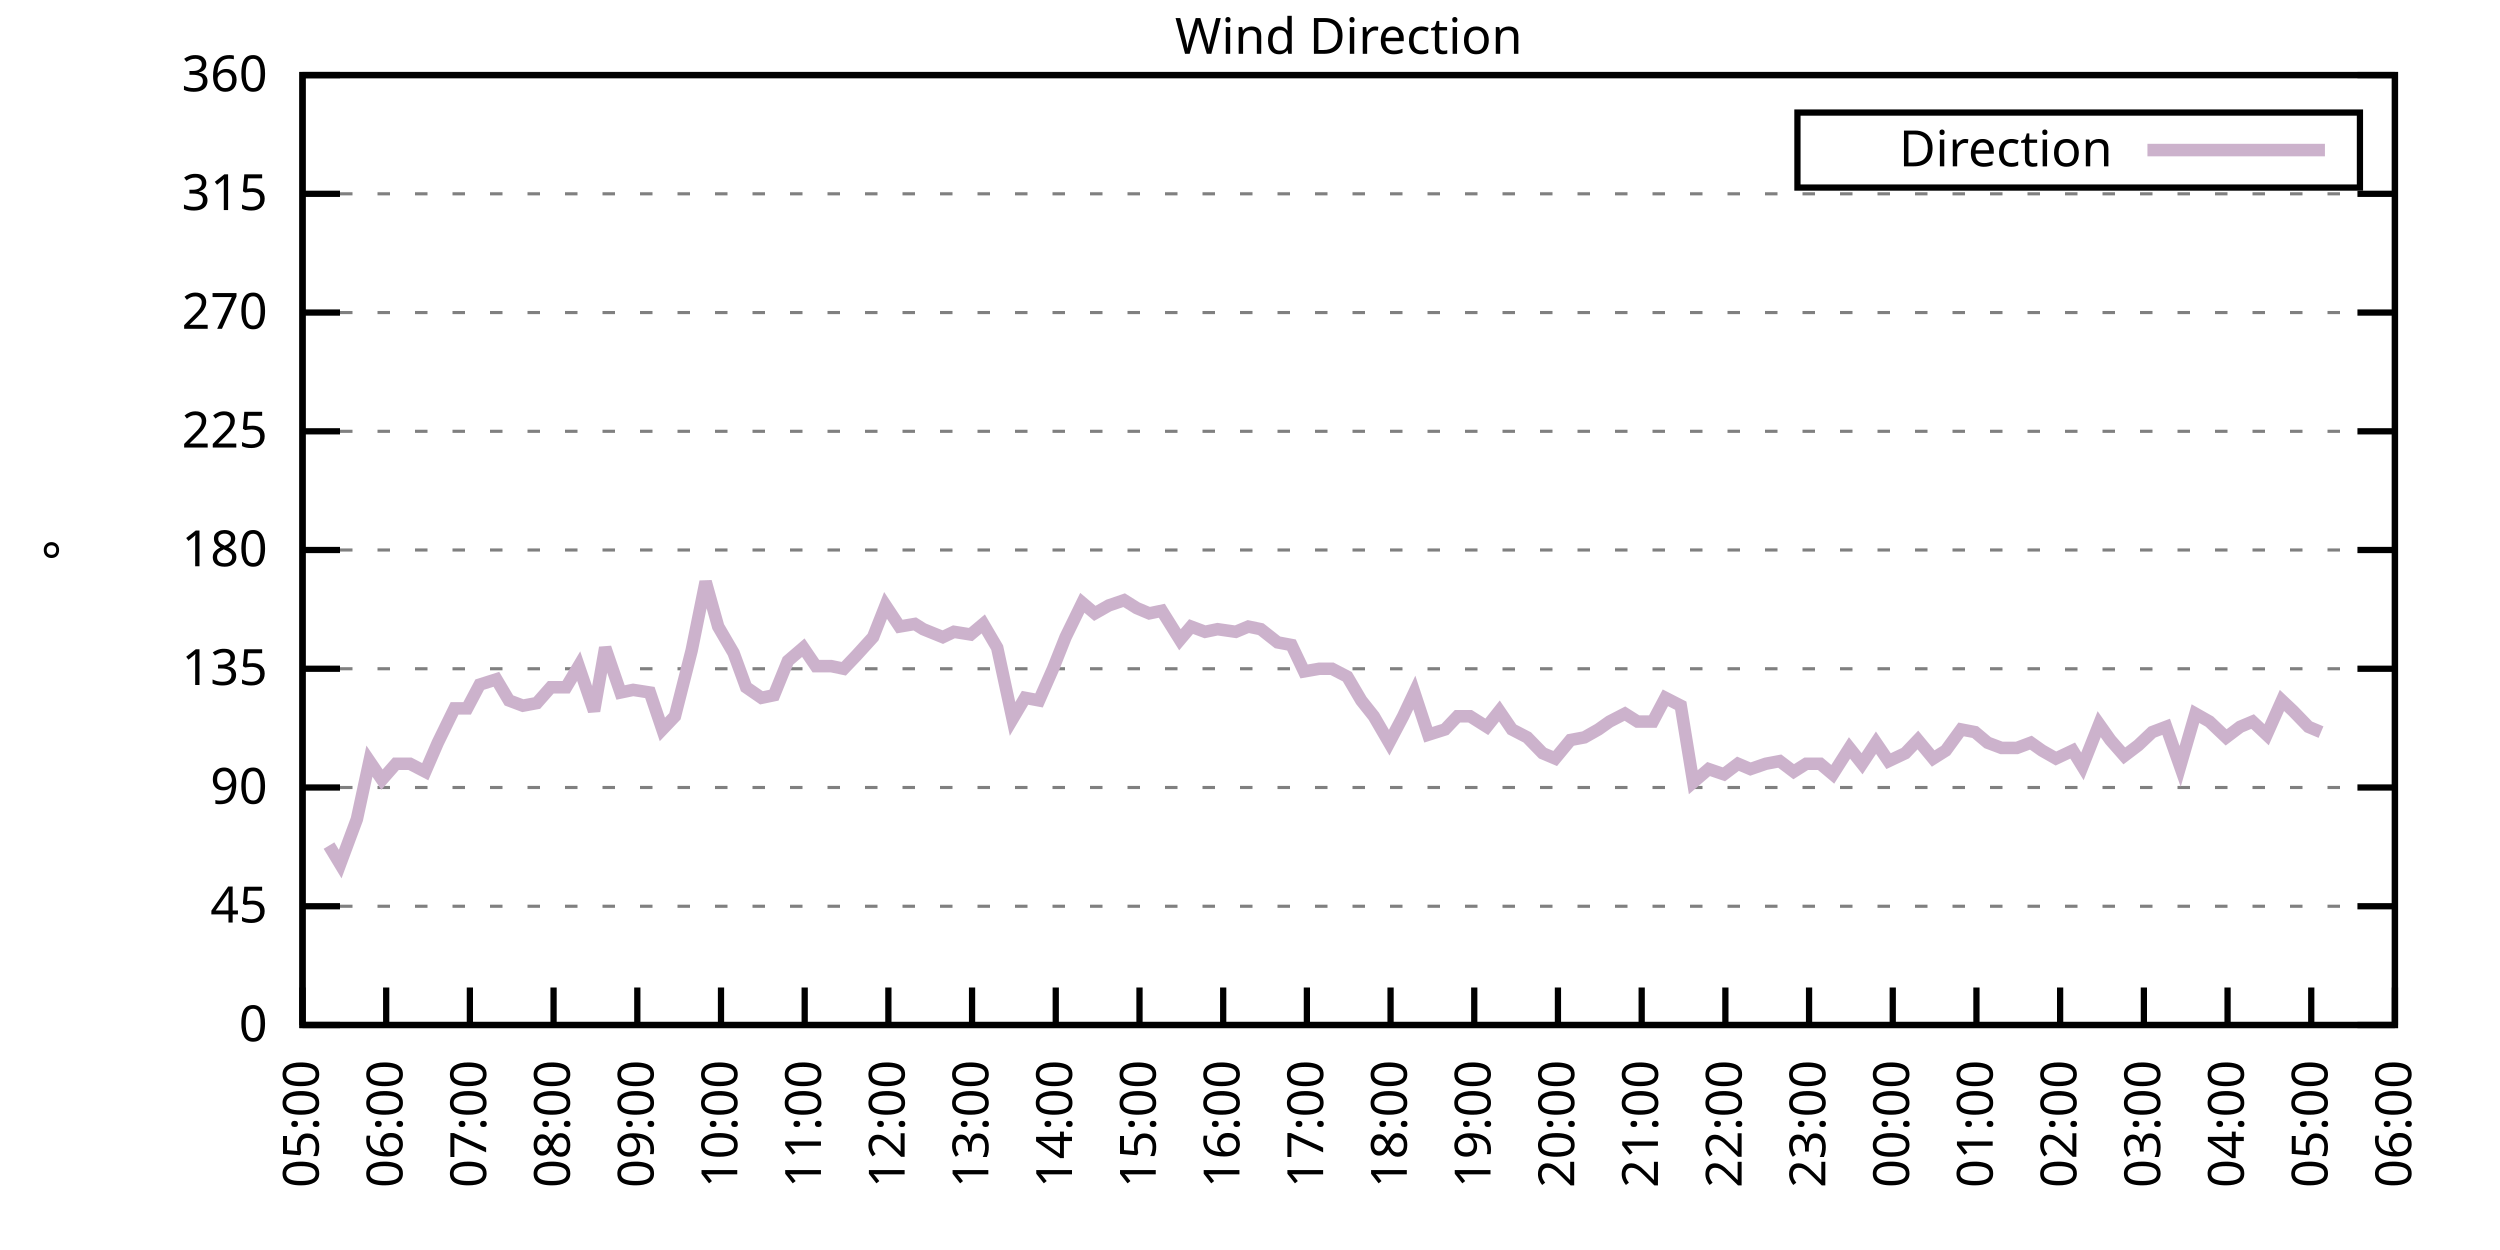
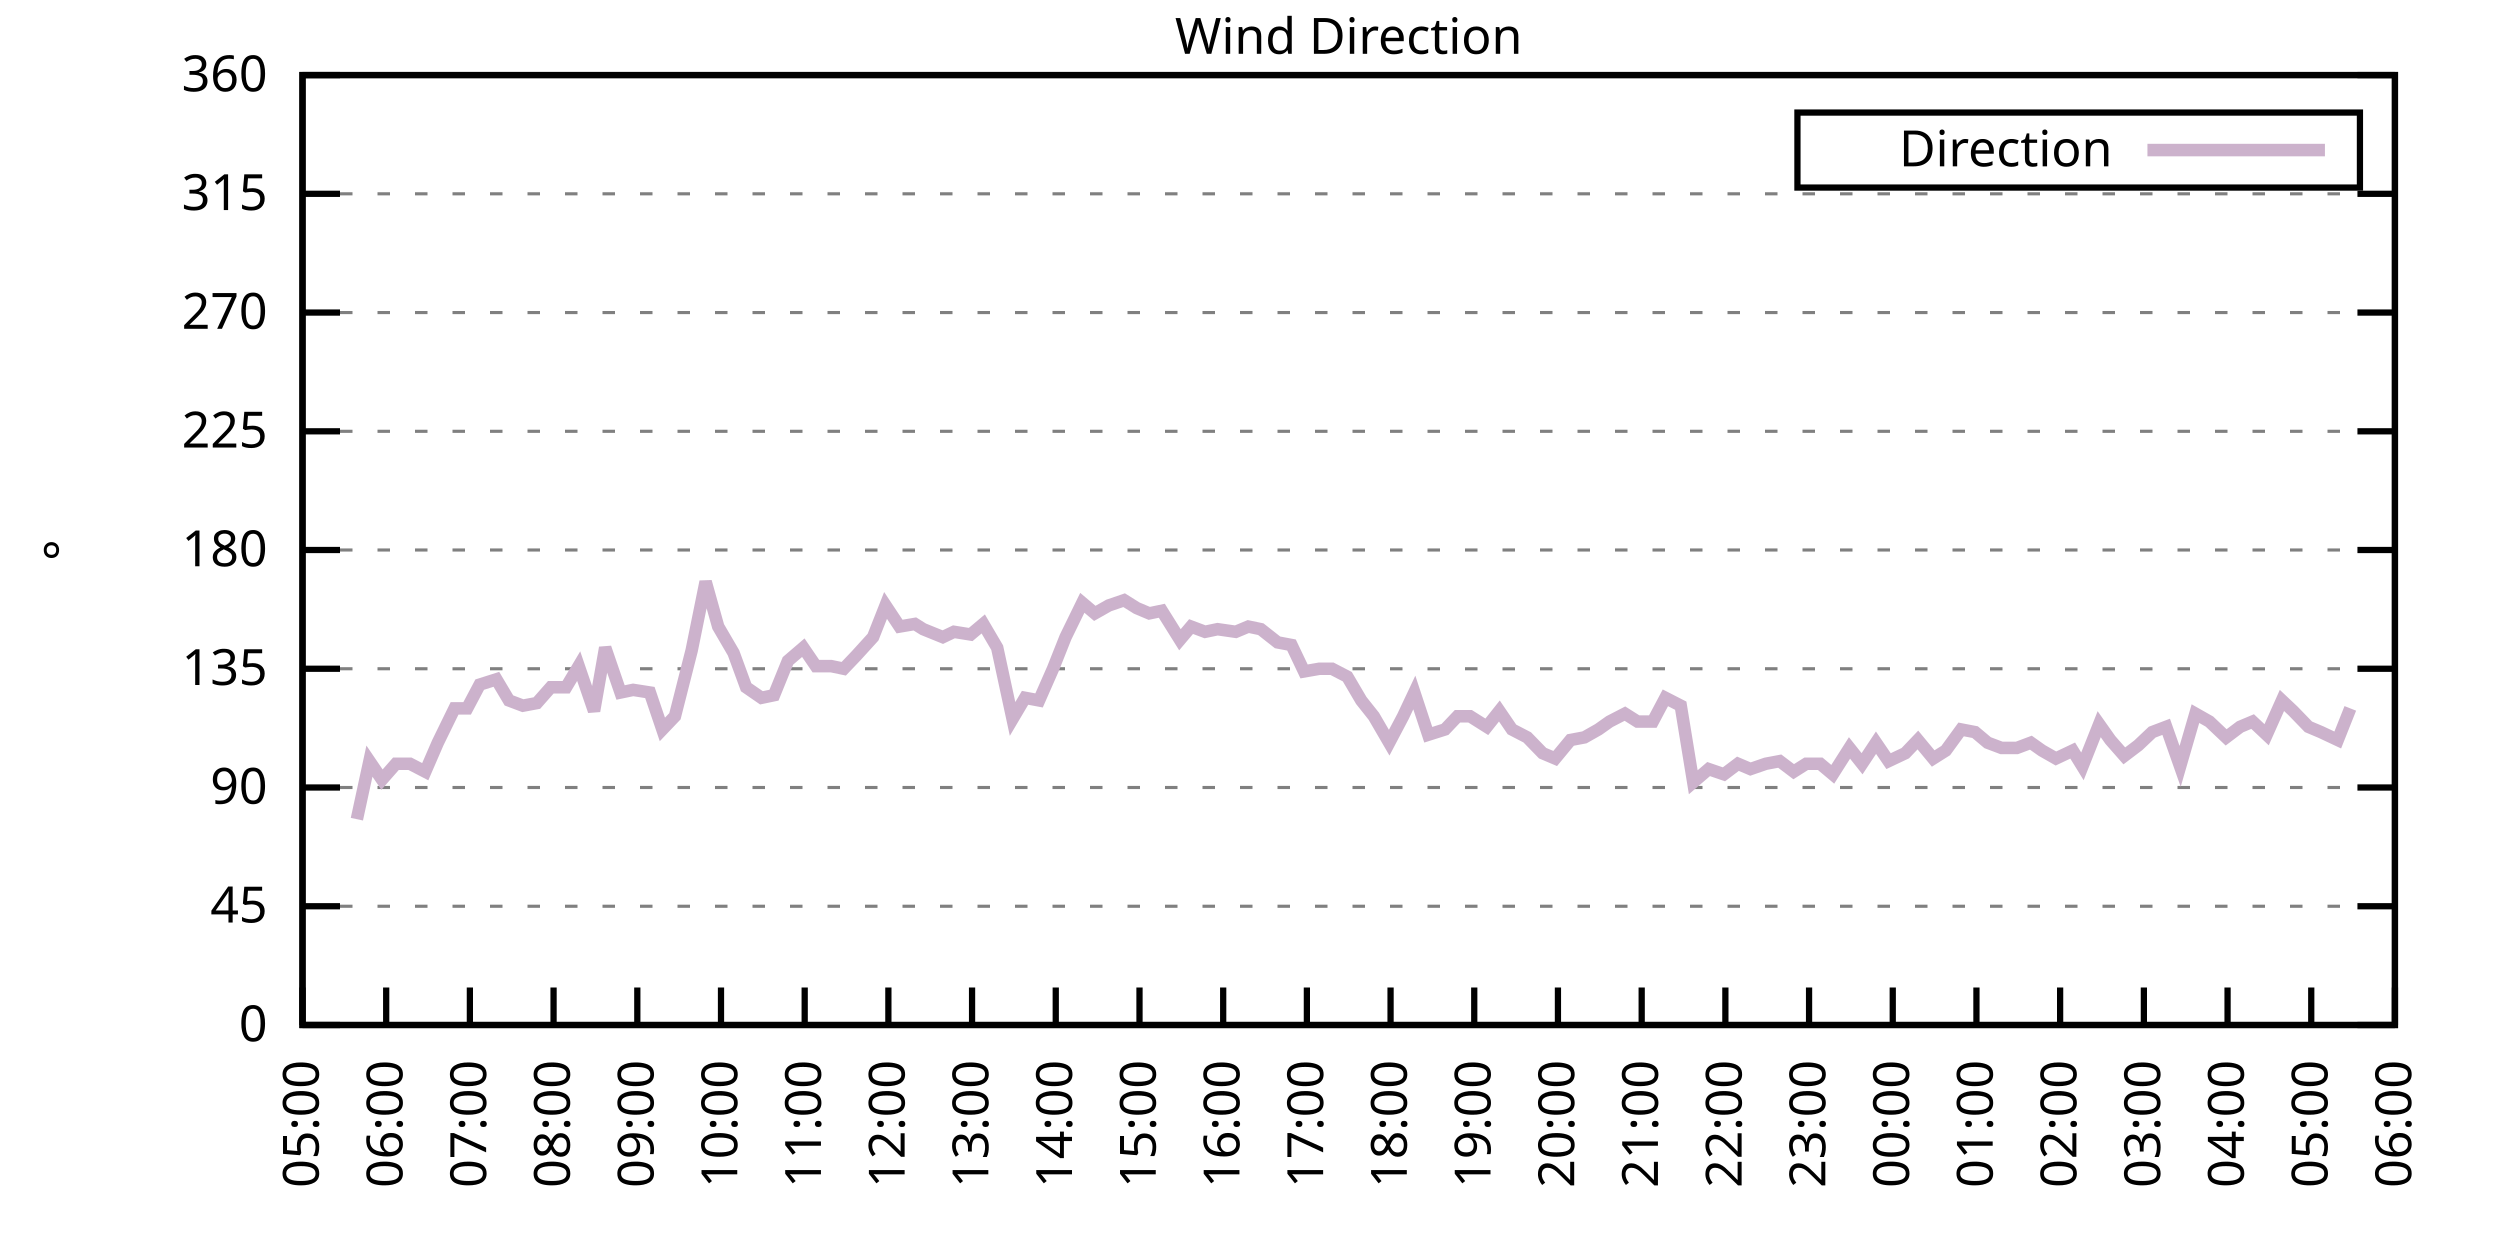
<svg xmlns="http://www.w3.org/2000/svg" xmlns:xlink="http://www.w3.org/1999/xlink" width="400" height="200" viewBox="0 0 400 200">
  <g id="gnuplot_canvas">
    <rect x="0" y="0" width="400" height="200" fill="none" />
    <defs>
      <circle id="gpDot" r="0.5" stroke-width="0.5" stroke="currentColor" />
      <path id="gpPt0" stroke-width="0.333" stroke="currentColor" d="M-1,0 h2 M0,-1 v2" />
      <path id="gpPt1" stroke-width="0.333" stroke="currentColor" d="M-1,-1 L1,1 M1,-1 L-1,1" />
      <path id="gpPt2" stroke-width="0.333" stroke="currentColor" d="M-1,0 L1,0 M0,-1 L0,1 M-1,-1 L1,1 M-1,1 L1,-1" />
      <rect id="gpPt3" stroke-width="0.333" stroke="currentColor" x="-1" y="-1" width="2" height="2" />
      <rect id="gpPt4" stroke-width="0.333" stroke="currentColor" fill="currentColor" x="-1" y="-1" width="2" height="2" />
      <circle id="gpPt5" stroke-width="0.333" stroke="currentColor" cx="0" cy="0" r="1" />
      <use xlink:href="#gpPt5" id="gpPt6" fill="currentColor" stroke="none" />
      <path id="gpPt7" stroke-width="0.333" stroke="currentColor" d="M0,-1.33 L-1.33,0.67 L1.33,0.67 z" />
      <use xlink:href="#gpPt7" id="gpPt8" fill="currentColor" stroke="none" />
      <use xlink:href="#gpPt7" id="gpPt9" stroke="currentColor" transform="rotate(180)" />
      <use xlink:href="#gpPt9" id="gpPt10" fill="currentColor" stroke="none" />
      <use xlink:href="#gpPt3" id="gpPt11" stroke="currentColor" transform="rotate(45)" />
      <use xlink:href="#gpPt11" id="gpPt12" fill="currentColor" stroke="none" />
      <path id="gpPt13" stroke-width="0.333" stroke="currentColor" d="M0,1.330 L1.265,0.411 L0.782,-1.067 L-0.782,-1.076 L-1.265,0.411 z" />
      <use xlink:href="#gpPt13" id="gpPt14" fill="currentColor" stroke="none" />
      <filter id="textbox" filterUnits="objectBoundingBox" x="0" y="0" height="1" width="1">
        <feFlood flood-color="white" flood-opacity="1" result="bgnd" />
        <feComposite in="SourceGraphic" in2="bgnd" operator="atop" />
      </filter>
      <filter id="greybox" filterUnits="objectBoundingBox" x="0" y="0" height="1" width="1">
        <feFlood flood-color="lightgrey" flood-opacity="1" result="grey" />
        <feComposite in="SourceGraphic" in2="grey" operator="atop" />
      </filter>
    </defs>
    <g fill="none" color="white" stroke="currentColor" stroke-width="1.00" stroke-linecap="butt" stroke-linejoin="miter">
</g>
    <g fill="none" color="black" stroke="currentColor" stroke-width="1.00" stroke-linecap="butt" stroke-linejoin="miter">
      <g stroke="none" shape-rendering="crispEdges">
        <polygon fill="rgb(255, 255, 255)" points="48.40,164.00 383.18,164.00 383.18,12.02 48.40,12.02 " />
      </g>
    </g>
    <g fill="none" color="black" stroke="currentColor" stroke-width="1.00" stroke-linecap="butt" stroke-linejoin="miter">
</g>
    <g fill="none" color="black" stroke="black" stroke-width="0.50" stroke-linecap="butt" stroke-linejoin="miter">
</g>
    <g fill="none" color="gray" stroke="currentColor" stroke-width="0.50" stroke-linecap="butt" stroke-linejoin="miter">
      <path stroke="gray" stroke-dasharray="2,4" class="gridline" d="M48.40,164.00 L383.19,164.00  " />
    </g>
    <g fill="none" color="gray" stroke="gray" stroke-width="1.00" stroke-linecap="butt" stroke-linejoin="miter">
</g>
    <g fill="none" color="black" stroke="currentColor" stroke-width="1.00" stroke-linecap="butt" stroke-linejoin="miter">
      <path stroke="black" d="M48.40,164.00 L54.40,164.00 M383.19,164.00 L377.19,164.00  " />
      <g transform="translate(42.80,166.60)" stroke="none" fill="black" font-family="Sans" font-size="8.00" text-anchor="end">
        <text>
          <tspan font-family="Sans"> 0</tspan>
        </text>
      </g>
    </g>
    <g fill="none" color="black" stroke="currentColor" stroke-width="1.00" stroke-linecap="butt" stroke-linejoin="miter">
</g>
    <g fill="none" color="black" stroke="black" stroke-width="0.50" stroke-linecap="butt" stroke-linejoin="miter">
</g>
    <g fill="none" color="gray" stroke="currentColor" stroke-width="0.50" stroke-linecap="butt" stroke-linejoin="miter">
      <path stroke="gray" stroke-dasharray="2,4" class="gridline" d="M48.40,145.00 L383.19,145.00  " />
    </g>
    <g fill="none" color="gray" stroke="gray" stroke-width="1.00" stroke-linecap="butt" stroke-linejoin="miter">
</g>
    <g fill="none" color="black" stroke="currentColor" stroke-width="1.00" stroke-linecap="butt" stroke-linejoin="miter">
      <path stroke="black" d="M48.40,145.00 L54.40,145.00 M383.19,145.00 L377.19,145.00  " />
      <g transform="translate(42.80,147.60)" stroke="none" fill="black" font-family="Sans" font-size="8.00" text-anchor="end">
        <text>
          <tspan font-family="Sans"> 45</tspan>
        </text>
      </g>
    </g>
    <g fill="none" color="black" stroke="currentColor" stroke-width="1.00" stroke-linecap="butt" stroke-linejoin="miter">
</g>
    <g fill="none" color="black" stroke="black" stroke-width="0.50" stroke-linecap="butt" stroke-linejoin="miter">
</g>
    <g fill="none" color="gray" stroke="currentColor" stroke-width="0.50" stroke-linecap="butt" stroke-linejoin="miter">
      <path stroke="gray" stroke-dasharray="2,4" class="gridline" d="M48.40,126.00 L383.19,126.00  " />
    </g>
    <g fill="none" color="gray" stroke="gray" stroke-width="1.00" stroke-linecap="butt" stroke-linejoin="miter">
</g>
    <g fill="none" color="black" stroke="currentColor" stroke-width="1.00" stroke-linecap="butt" stroke-linejoin="miter">
      <path stroke="black" d="M48.40,126.00 L54.40,126.00 M383.19,126.00 L377.19,126.00  " />
      <g transform="translate(42.80,128.60)" stroke="none" fill="black" font-family="Sans" font-size="8.00" text-anchor="end">
        <text>
          <tspan font-family="Sans"> 90</tspan>
        </text>
      </g>
    </g>
    <g fill="none" color="black" stroke="currentColor" stroke-width="1.00" stroke-linecap="butt" stroke-linejoin="miter">
</g>
    <g fill="none" color="black" stroke="black" stroke-width="0.50" stroke-linecap="butt" stroke-linejoin="miter">
</g>
    <g fill="none" color="gray" stroke="currentColor" stroke-width="0.50" stroke-linecap="butt" stroke-linejoin="miter">
      <path stroke="gray" stroke-dasharray="2,4" class="gridline" d="M48.40,107.00 L383.19,107.00  " />
    </g>
    <g fill="none" color="gray" stroke="gray" stroke-width="1.00" stroke-linecap="butt" stroke-linejoin="miter">
</g>
    <g fill="none" color="black" stroke="currentColor" stroke-width="1.00" stroke-linecap="butt" stroke-linejoin="miter">
      <path stroke="black" d="M48.40,107.00 L54.40,107.00 M383.19,107.00 L377.19,107.00  " />
      <g transform="translate(42.80,109.60)" stroke="none" fill="black" font-family="Sans" font-size="8.00" text-anchor="end">
        <text>
          <tspan font-family="Sans"> 135</tspan>
        </text>
      </g>
    </g>
    <g fill="none" color="black" stroke="currentColor" stroke-width="1.00" stroke-linecap="butt" stroke-linejoin="miter">
</g>
    <g fill="none" color="black" stroke="black" stroke-width="0.50" stroke-linecap="butt" stroke-linejoin="miter">
</g>
    <g fill="none" color="gray" stroke="currentColor" stroke-width="0.50" stroke-linecap="butt" stroke-linejoin="miter">
      <path stroke="gray" stroke-dasharray="2,4" class="gridline" d="M48.40,88.00 L383.19,88.00  " />
    </g>
    <g fill="none" color="gray" stroke="gray" stroke-width="1.00" stroke-linecap="butt" stroke-linejoin="miter">
</g>
    <g fill="none" color="black" stroke="currentColor" stroke-width="1.00" stroke-linecap="butt" stroke-linejoin="miter">
      <path stroke="black" d="M48.40,88.00 L54.40,88.00 M383.19,88.00 L377.19,88.00  " />
      <g transform="translate(42.80,90.60)" stroke="none" fill="black" font-family="Sans" font-size="8.00" text-anchor="end">
        <text>
          <tspan font-family="Sans"> 180</tspan>
        </text>
      </g>
    </g>
    <g fill="none" color="black" stroke="currentColor" stroke-width="1.00" stroke-linecap="butt" stroke-linejoin="miter">
</g>
    <g fill="none" color="black" stroke="black" stroke-width="0.50" stroke-linecap="butt" stroke-linejoin="miter">
</g>
    <g fill="none" color="gray" stroke="currentColor" stroke-width="0.50" stroke-linecap="butt" stroke-linejoin="miter">
      <path stroke="gray" stroke-dasharray="2,4" class="gridline" d="M48.40,69.01 L383.19,69.01  " />
    </g>
    <g fill="none" color="gray" stroke="gray" stroke-width="1.00" stroke-linecap="butt" stroke-linejoin="miter">
</g>
    <g fill="none" color="black" stroke="currentColor" stroke-width="1.00" stroke-linecap="butt" stroke-linejoin="miter">
      <path stroke="black" d="M48.40,69.01 L54.40,69.01 M383.19,69.01 L377.19,69.01  " />
      <g transform="translate(42.80,71.61)" stroke="none" fill="black" font-family="Sans" font-size="8.00" text-anchor="end">
        <text>
          <tspan font-family="Sans"> 225</tspan>
        </text>
      </g>
    </g>
    <g fill="none" color="black" stroke="currentColor" stroke-width="1.00" stroke-linecap="butt" stroke-linejoin="miter">
</g>
    <g fill="none" color="black" stroke="black" stroke-width="0.50" stroke-linecap="butt" stroke-linejoin="miter">
</g>
    <g fill="none" color="gray" stroke="currentColor" stroke-width="0.50" stroke-linecap="butt" stroke-linejoin="miter">
      <path stroke="gray" stroke-dasharray="2,4" class="gridline" d="M48.40,50.01 L383.19,50.01  " />
    </g>
    <g fill="none" color="gray" stroke="gray" stroke-width="1.00" stroke-linecap="butt" stroke-linejoin="miter">
</g>
    <g fill="none" color="black" stroke="currentColor" stroke-width="1.00" stroke-linecap="butt" stroke-linejoin="miter">
      <path stroke="black" d="M48.40,50.01 L54.40,50.01 M383.19,50.01 L377.19,50.01  " />
      <g transform="translate(42.80,52.61)" stroke="none" fill="black" font-family="Sans" font-size="8.00" text-anchor="end">
        <text>
          <tspan font-family="Sans"> 270</tspan>
        </text>
      </g>
    </g>
    <g fill="none" color="black" stroke="currentColor" stroke-width="1.00" stroke-linecap="butt" stroke-linejoin="miter">
</g>
    <g fill="none" color="black" stroke="black" stroke-width="0.50" stroke-linecap="butt" stroke-linejoin="miter">
</g>
    <g fill="none" color="gray" stroke="currentColor" stroke-width="0.50" stroke-linecap="butt" stroke-linejoin="miter">
      <path stroke="gray" stroke-dasharray="2,4" class="gridline" d="M48.40,31.01 L383.19,31.01  " />
    </g>
    <g fill="none" color="gray" stroke="gray" stroke-width="1.00" stroke-linecap="butt" stroke-linejoin="miter">
</g>
    <g fill="none" color="black" stroke="currentColor" stroke-width="1.00" stroke-linecap="butt" stroke-linejoin="miter">
      <path stroke="black" d="M48.40,31.01 L54.40,31.01 M383.19,31.01 L377.19,31.01  " />
      <g transform="translate(42.80,33.61)" stroke="none" fill="black" font-family="Sans" font-size="8.00" text-anchor="end">
        <text>
          <tspan font-family="Sans"> 315</tspan>
        </text>
      </g>
    </g>
    <g fill="none" color="black" stroke="currentColor" stroke-width="1.00" stroke-linecap="butt" stroke-linejoin="miter">
</g>
    <g fill="none" color="black" stroke="black" stroke-width="0.50" stroke-linecap="butt" stroke-linejoin="miter">
</g>
    <g fill="none" color="gray" stroke="currentColor" stroke-width="0.50" stroke-linecap="butt" stroke-linejoin="miter">
      <path stroke="gray" stroke-dasharray="2,4" class="gridline" d="M48.40,12.01 L383.19,12.01  " />
    </g>
    <g fill="none" color="gray" stroke="gray" stroke-width="1.00" stroke-linecap="butt" stroke-linejoin="miter">
</g>
    <g fill="none" color="black" stroke="currentColor" stroke-width="1.00" stroke-linecap="butt" stroke-linejoin="miter">
      <path stroke="black" d="M48.40,12.01 L54.40,12.01 M383.19,12.01 L377.19,12.01  " />
      <g transform="translate(42.80,14.61)" stroke="none" fill="black" font-family="Sans" font-size="8.00" text-anchor="end">
        <text>
          <tspan font-family="Sans"> 360</tspan>
        </text>
      </g>
    </g>
    <g fill="none" color="black" stroke="currentColor" stroke-width="1.00" stroke-linecap="butt" stroke-linejoin="miter">
      <path stroke="black" d="M48.40,164.00 L48.40,158.00  " />
      <g transform="translate(51.00,169.60) rotate(270.00)" stroke="none" fill="black" font-family="Sans" font-size="8.00" text-anchor="end">
        <text>
          <tspan font-family="Sans">05:00</tspan>
        </text>
      </g>
    </g>
    <g fill="none" color="black" stroke="currentColor" stroke-width="1.00" stroke-linecap="butt" stroke-linejoin="miter">
      <path stroke="black" d="M61.79,164.00 L61.79,158.00  " />
      <g transform="translate(64.39,169.60) rotate(270.00)" stroke="none" fill="black" font-family="Sans" font-size="8.00" text-anchor="end">
        <text>
          <tspan font-family="Sans">06:00</tspan>
        </text>
      </g>
    </g>
    <g fill="none" color="black" stroke="currentColor" stroke-width="1.00" stroke-linecap="butt" stroke-linejoin="miter">
      <path stroke="black" d="M75.18,164.00 L75.18,158.00  " />
      <g transform="translate(77.78,169.60) rotate(270.00)" stroke="none" fill="black" font-family="Sans" font-size="8.00" text-anchor="end">
        <text>
          <tspan font-family="Sans">07:00</tspan>
        </text>
      </g>
    </g>
    <g fill="none" color="black" stroke="currentColor" stroke-width="1.00" stroke-linecap="butt" stroke-linejoin="miter">
      <path stroke="black" d="M88.57,164.00 L88.57,158.00  " />
      <g transform="translate(91.17,169.60) rotate(270.00)" stroke="none" fill="black" font-family="Sans" font-size="8.00" text-anchor="end">
        <text>
          <tspan font-family="Sans">08:00</tspan>
        </text>
      </g>
    </g>
    <g fill="none" color="black" stroke="currentColor" stroke-width="1.00" stroke-linecap="butt" stroke-linejoin="miter">
      <path stroke="black" d="M101.97,164.00 L101.97,158.00  " />
      <g transform="translate(104.57,169.60) rotate(270.00)" stroke="none" fill="black" font-family="Sans" font-size="8.00" text-anchor="end">
        <text>
          <tspan font-family="Sans">09:00</tspan>
        </text>
      </g>
    </g>
    <g fill="none" color="black" stroke="currentColor" stroke-width="1.00" stroke-linecap="butt" stroke-linejoin="miter">
      <path stroke="black" d="M115.36,164.00 L115.36,158.00  " />
      <g transform="translate(117.96,169.60) rotate(270.00)" stroke="none" fill="black" font-family="Sans" font-size="8.00" text-anchor="end">
        <text>
          <tspan font-family="Sans">10:00</tspan>
        </text>
      </g>
    </g>
    <g fill="none" color="black" stroke="currentColor" stroke-width="1.00" stroke-linecap="butt" stroke-linejoin="miter">
      <path stroke="black" d="M128.75,164.00 L128.75,158.00  " />
      <g transform="translate(131.35,169.60) rotate(270.00)" stroke="none" fill="black" font-family="Sans" font-size="8.00" text-anchor="end">
        <text>
          <tspan font-family="Sans">11:00</tspan>
        </text>
      </g>
    </g>
    <g fill="none" color="black" stroke="currentColor" stroke-width="1.00" stroke-linecap="butt" stroke-linejoin="miter">
      <path stroke="black" d="M142.14,164.00 L142.14,158.00  " />
      <g transform="translate(144.74,169.60) rotate(270.00)" stroke="none" fill="black" font-family="Sans" font-size="8.00" text-anchor="end">
        <text>
          <tspan font-family="Sans">12:00</tspan>
        </text>
      </g>
    </g>
    <g fill="none" color="black" stroke="currentColor" stroke-width="1.00" stroke-linecap="butt" stroke-linejoin="miter">
      <path stroke="black" d="M155.53,164.00 L155.53,158.00  " />
      <g transform="translate(158.13,169.60) rotate(270.00)" stroke="none" fill="black" font-family="Sans" font-size="8.00" text-anchor="end">
        <text>
          <tspan font-family="Sans">13:00</tspan>
        </text>
      </g>
    </g>
    <g fill="none" color="black" stroke="currentColor" stroke-width="1.00" stroke-linecap="butt" stroke-linejoin="miter">
      <path stroke="black" d="M168.92,164.00 L168.92,158.00  " />
      <g transform="translate(171.52,169.60) rotate(270.00)" stroke="none" fill="black" font-family="Sans" font-size="8.00" text-anchor="end">
        <text>
          <tspan font-family="Sans">14:00</tspan>
        </text>
      </g>
    </g>
    <g fill="none" color="black" stroke="currentColor" stroke-width="1.00" stroke-linecap="butt" stroke-linejoin="miter">
      <path stroke="black" d="M182.32,164.00 L182.32,158.00  " />
      <g transform="translate(184.92,169.60) rotate(270.00)" stroke="none" fill="black" font-family="Sans" font-size="8.00" text-anchor="end">
        <text>
          <tspan font-family="Sans">15:00</tspan>
        </text>
      </g>
    </g>
    <g fill="none" color="black" stroke="currentColor" stroke-width="1.00" stroke-linecap="butt" stroke-linejoin="miter">
      <path stroke="black" d="M195.71,164.00 L195.71,158.00  " />
      <g transform="translate(198.31,169.60) rotate(270.00)" stroke="none" fill="black" font-family="Sans" font-size="8.00" text-anchor="end">
        <text>
          <tspan font-family="Sans">16:00</tspan>
        </text>
      </g>
    </g>
    <g fill="none" color="black" stroke="currentColor" stroke-width="1.00" stroke-linecap="butt" stroke-linejoin="miter">
      <path stroke="black" d="M209.10,164.00 L209.10,158.00  " />
      <g transform="translate(211.70,169.60) rotate(270.00)" stroke="none" fill="black" font-family="Sans" font-size="8.00" text-anchor="end">
        <text>
          <tspan font-family="Sans">17:00</tspan>
        </text>
      </g>
    </g>
    <g fill="none" color="black" stroke="currentColor" stroke-width="1.00" stroke-linecap="butt" stroke-linejoin="miter">
      <path stroke="black" d="M222.49,164.00 L222.49,158.00  " />
      <g transform="translate(225.09,169.60) rotate(270.00)" stroke="none" fill="black" font-family="Sans" font-size="8.00" text-anchor="end">
        <text>
          <tspan font-family="Sans">18:00</tspan>
        </text>
      </g>
    </g>
    <g fill="none" color="black" stroke="currentColor" stroke-width="1.00" stroke-linecap="butt" stroke-linejoin="miter">
      <path stroke="black" d="M235.88,164.00 L235.88,158.00  " />
      <g transform="translate(238.48,169.60) rotate(270.00)" stroke="none" fill="black" font-family="Sans" font-size="8.00" text-anchor="end">
        <text>
          <tspan font-family="Sans">19:00</tspan>
        </text>
      </g>
    </g>
    <g fill="none" color="black" stroke="currentColor" stroke-width="1.00" stroke-linecap="butt" stroke-linejoin="miter">
      <path stroke="black" d="M249.27,164.00 L249.27,158.00  " />
      <g transform="translate(251.87,169.60) rotate(270.00)" stroke="none" fill="black" font-family="Sans" font-size="8.00" text-anchor="end">
        <text>
          <tspan font-family="Sans">20:00</tspan>
        </text>
      </g>
    </g>
    <g fill="none" color="black" stroke="currentColor" stroke-width="1.00" stroke-linecap="butt" stroke-linejoin="miter">
      <path stroke="black" d="M262.67,164.00 L262.67,158.00  " />
      <g transform="translate(265.27,169.60) rotate(270.00)" stroke="none" fill="black" font-family="Sans" font-size="8.00" text-anchor="end">
        <text>
          <tspan font-family="Sans">21:00</tspan>
        </text>
      </g>
    </g>
    <g fill="none" color="black" stroke="currentColor" stroke-width="1.00" stroke-linecap="butt" stroke-linejoin="miter">
      <path stroke="black" d="M276.06,164.00 L276.06,158.00  " />
      <g transform="translate(278.66,169.60) rotate(270.00)" stroke="none" fill="black" font-family="Sans" font-size="8.00" text-anchor="end">
        <text>
          <tspan font-family="Sans">22:00</tspan>
        </text>
      </g>
    </g>
    <g fill="none" color="black" stroke="currentColor" stroke-width="1.00" stroke-linecap="butt" stroke-linejoin="miter">
      <path stroke="black" d="M289.45,164.00 L289.45,158.00  " />
      <g transform="translate(292.05,169.60) rotate(270.00)" stroke="none" fill="black" font-family="Sans" font-size="8.00" text-anchor="end">
        <text>
          <tspan font-family="Sans">23:00</tspan>
        </text>
      </g>
    </g>
    <g fill="none" color="black" stroke="currentColor" stroke-width="1.00" stroke-linecap="butt" stroke-linejoin="miter">
      <path stroke="black" d="M302.84,164.00 L302.84,158.00  " />
      <g transform="translate(305.44,169.60) rotate(270.00)" stroke="none" fill="black" font-family="Sans" font-size="8.00" text-anchor="end">
        <text>
          <tspan font-family="Sans">00:00</tspan>
        </text>
      </g>
    </g>
    <g fill="none" color="black" stroke="currentColor" stroke-width="1.00" stroke-linecap="butt" stroke-linejoin="miter">
      <path stroke="black" d="M316.23,164.00 L316.23,158.00  " />
      <g transform="translate(318.83,169.60) rotate(270.00)" stroke="none" fill="black" font-family="Sans" font-size="8.00" text-anchor="end">
        <text>
          <tspan font-family="Sans">01:00</tspan>
        </text>
      </g>
    </g>
    <g fill="none" color="black" stroke="currentColor" stroke-width="1.00" stroke-linecap="butt" stroke-linejoin="miter">
      <path stroke="black" d="M329.62,164.00 L329.62,158.00  " />
      <g transform="translate(332.22,169.60) rotate(270.00)" stroke="none" fill="black" font-family="Sans" font-size="8.00" text-anchor="end">
        <text>
          <tspan font-family="Sans">02:00</tspan>
        </text>
      </g>
    </g>
    <g fill="none" color="black" stroke="currentColor" stroke-width="1.00" stroke-linecap="butt" stroke-linejoin="miter">
      <path stroke="black" d="M343.02,164.00 L343.02,158.00  " />
      <g transform="translate(345.62,169.60) rotate(270.00)" stroke="none" fill="black" font-family="Sans" font-size="8.00" text-anchor="end">
        <text>
          <tspan font-family="Sans">03:00</tspan>
        </text>
      </g>
    </g>
    <g fill="none" color="black" stroke="currentColor" stroke-width="1.00" stroke-linecap="butt" stroke-linejoin="miter">
      <path stroke="black" d="M356.41,164.00 L356.41,158.00  " />
      <g transform="translate(359.01,169.60) rotate(270.00)" stroke="none" fill="black" font-family="Sans" font-size="8.00" text-anchor="end">
        <text>
          <tspan font-family="Sans">04:00</tspan>
        </text>
      </g>
    </g>
    <g fill="none" color="black" stroke="currentColor" stroke-width="1.00" stroke-linecap="butt" stroke-linejoin="miter">
      <path stroke="black" d="M369.80,164.00 L369.80,158.00  " />
      <g transform="translate(372.40,169.60) rotate(270.00)" stroke="none" fill="black" font-family="Sans" font-size="8.00" text-anchor="end">
        <text>
          <tspan font-family="Sans">05:00</tspan>
        </text>
      </g>
    </g>
    <g fill="none" color="black" stroke="currentColor" stroke-width="1.00" stroke-linecap="butt" stroke-linejoin="miter">
      <path stroke="black" d="M383.19,164.00 L383.19,158.00  " />
      <g transform="translate(385.79,169.60) rotate(270.00)" stroke="none" fill="black" font-family="Sans" font-size="8.00" text-anchor="end">
        <text>
          <tspan font-family="Sans">06:00</tspan>
        </text>
      </g>
    </g>
    <g fill="none" color="black" stroke="currentColor" stroke-width="1.00" stroke-linecap="butt" stroke-linejoin="miter">
</g>
    <g fill="none" color="black" stroke="currentColor" stroke-width="1.00" stroke-linecap="butt" stroke-linejoin="miter">
      <path stroke="black" d="M48.40,12.01 L48.40,164.00 L383.19,164.00 L383.19,12.01 L48.40,12.01 Z  " />
    </g>
    <g fill="none" color="black" stroke="currentColor" stroke-width="1.00" stroke-linecap="butt" stroke-linejoin="miter">
</g>
    <g fill="none" color="black" stroke="currentColor" stroke-width="1.00" stroke-linecap="butt" stroke-linejoin="miter">
      <path stroke="black" d="M287.59,30.01 L287.59,18.01 L377.59,18.01 L377.59,30.01 L287.59,30.01 Z  " />
    </g>
    <g id="Wind_direction_plot_1">
      <g fill="none" color="white" stroke="black" stroke-width="2.00" stroke-linecap="butt" stroke-linejoin="miter">
</g>
      <g fill="none" color="black" stroke="currentColor" stroke-width="2.00" stroke-linecap="butt" stroke-linejoin="miter">
        <g transform="translate(337.99,26.61)" stroke="none" fill="black" font-family="Sans" font-size="8.00" text-anchor="end">
          <text>
            <tspan font-family="Sans">Direction</tspan>
          </text>
        </g>
      </g>
      <g fill="none" color="black" stroke="currentColor" stroke-width="2.00" stroke-linecap="butt" stroke-linejoin="miter">
-         <path stroke="rgb(204, 178, 204)" d="M343.59,24.01 L371.99,24.01 M52.64,135.29 L54.43,138.25 L57.10,131.07 L59.11,121.78 L61.12,124.74 L63.35,122.20   L65.59,122.20 L68.04,123.47 L70.05,118.83 L72.73,113.34 L74.74,113.34 L76.75,109.54 L79.42,108.69 L81.43,112.07   L83.66,112.91 L85.90,112.49 L88.13,109.96 L90.58,109.96 L92.59,106.58 L95.05,113.76 L96.83,103.63 L99.29,110.80   L101.30,110.38 L103.98,110.80 L105.98,116.71 L107.99,114.60 L110.67,104.05 L112.90,93.07 L114.91,100.25 L117.37,104.47   L119.38,109.96 L121.83,111.65 L123.84,111.23 L126.07,105.74 L128.53,103.63 L130.54,106.58 L132.99,106.58 L135.00,107.00   L137.01,104.89 L139.69,101.94 L141.69,96.87 L143.93,100.25 L146.38,99.83 L147.72,100.67 L150.85,101.94 L152.63,101.09   L155.31,101.52 L157.32,99.83 L159.55,103.63 L162.01,115.03 L164.01,111.65 L166.25,112.07 L168.48,107.00 L170.49,101.94   L173.17,96.45 L175.17,98.14 L177.41,96.87 L179.86,96.03 L181.87,97.29 L183.88,98.14 L185.89,97.72 L188.79,102.36   L190.57,100.25 L192.81,101.09 L194.81,100.67 L197.72,101.09 L199.73,100.25 L201.73,100.67 L204.41,102.78 L206.64,103.20   L208.65,107.43 L211.11,107.00 L213.12,107.00 L215.57,108.27 L217.80,112.07 L219.81,114.60 L222.27,118.83 L224.50,114.60   L226.29,110.80 L228.52,117.56 L231.20,116.71 L233.20,114.60 L235.21,114.60 L237.89,116.29 L239.90,113.76 L241.91,116.71   L244.36,117.98 L246.82,120.51 L248.83,121.36 L251.28,118.40 L253.51,117.98 L255.75,116.71 L257.53,115.45 L259.99,114.18   L262.00,115.45 L264.45,115.45 L266.46,111.65 L268.92,112.91 L270.92,125.16 L273.38,123.05 L275.83,123.89 L278.07,122.20   L280.07,123.05 L282.53,122.20 L284.76,121.78 L286.99,123.47 L289.00,122.20 L291.23,122.20 L293.24,123.89 L295.92,119.67   L297.93,122.20 L300.16,118.83 L302.17,121.78 L304.85,120.51 L306.86,118.40 L309.31,121.36 L311.32,120.09 L313.78,116.71   L316.01,117.14 L318.02,118.83 L320.25,119.67 L322.70,119.67 L324.94,118.83 L326.72,120.09 L328.95,121.36 L331.63,120.09   L333.19,122.62 L335.87,115.87 L337.66,118.40 L339.89,120.94 L342.12,119.25 L344.35,117.14 L346.59,116.29 L348.82,122.62   L351.27,114.18 L353.51,115.45 L356.18,117.98 L358.42,116.29 L360.42,115.45 L362.66,117.56 L365.11,112.07 L366.90,113.76   L369.35,116.29 L371.36,117.14  " />
+         <path stroke="rgb(204, 178, 204)" d="M343.59,24.01 L371.99,24.01 M57.10,131.07 L59.11,121.78 L61.12,124.74 L63.35,122.20 L65.59,122.20 L68.04,123.47   L70.05,118.83 L72.73,113.34 L74.74,113.34 L76.75,109.54 L79.42,108.69 L81.43,112.07 L83.66,112.91 L85.90,112.49   L88.13,109.96 L90.58,109.96 L92.59,106.58 L95.05,113.76 L96.83,103.63 L99.29,110.80 L101.30,110.38 L103.98,110.80   L105.98,116.71 L107.99,114.60 L110.67,104.05 L112.90,93.07 L114.91,100.25 L117.37,104.47 L119.38,109.96 L121.83,111.65   L123.84,111.23 L126.07,105.74 L128.53,103.63 L130.54,106.58 L132.99,106.58 L135.00,107.00 L137.01,104.89 L139.69,101.94   L141.69,96.87 L143.93,100.25 L146.38,99.83 L147.72,100.67 L150.85,101.94 L152.63,101.09 L155.31,101.52 L157.32,99.83   L159.55,103.63 L162.01,115.03 L164.01,111.65 L166.25,112.07 L168.48,107.00 L170.49,101.94 L173.17,96.45 L175.17,98.14   L177.41,96.87 L179.86,96.03 L181.87,97.29 L183.88,98.14 L185.89,97.72 L188.79,102.36 L190.57,100.25 L192.81,101.09   L194.81,100.67 L197.72,101.09 L199.73,100.25 L201.73,100.67 L204.41,102.78 L206.64,103.20 L208.65,107.43 L211.11,107.00   L213.12,107.00 L215.57,108.27 L217.80,112.07 L219.81,114.60 L222.27,118.83 L224.50,114.60 L226.29,110.80 L228.52,117.56   L231.20,116.71 L233.20,114.60 L235.21,114.60 L237.89,116.29 L239.90,113.76 L241.91,116.71 L244.36,117.98 L246.82,120.51   L248.83,121.36 L251.28,118.40 L253.51,117.98 L255.75,116.71 L257.53,115.45 L259.99,114.18 L262.00,115.45 L264.45,115.45   L266.46,111.65 L268.92,112.91 L270.92,125.16 L273.38,123.05 L275.83,123.89 L278.07,122.20 L280.07,123.05 L282.53,122.20   L284.76,121.78 L286.99,123.47 L289.00,122.20 L291.23,122.20 L293.24,123.89 L295.92,119.67 L297.93,122.20 L300.16,118.83   L302.17,121.78 L304.85,120.51 L306.86,118.40 L309.31,121.36 L311.32,120.09 L313.78,116.71 L316.01,117.14 L318.02,118.83   L320.25,119.67 L322.70,119.67 L324.94,118.83 L326.72,120.09 L328.95,121.36 L331.63,120.09 L333.19,122.62 L335.87,115.87   L337.66,118.40 L339.89,120.94 L342.12,119.25 L344.35,117.14 L346.59,116.29 L348.82,122.62 L351.27,114.18 L353.51,115.45   L356.18,117.98 L358.42,116.29 L360.42,115.45 L362.66,117.56 L365.11,112.07 L366.90,113.76 L369.35,116.29 L371.36,117.14   L374.04,118.40 L376.05,113.34  " />
      </g>
    </g>
    <g fill="none" color="black" stroke="currentColor" stroke-width="2.00" stroke-linecap="butt" stroke-linejoin="miter">
</g>
    <g fill="none" color="black" stroke="black" stroke-width="1.00" stroke-linecap="butt" stroke-linejoin="miter">
</g>
    <g fill="none" color="black" stroke="currentColor" stroke-width="1.00" stroke-linecap="butt" stroke-linejoin="miter">
      <path stroke="black" d="M48.40,12.01 L48.40,164.00 L383.19,164.00 L383.19,12.01 L48.40,12.01 Z  " />
      <g transform="translate(12.80,88.01) rotate(270.00)" stroke="none" fill="black" font-family="Sans" font-size="8.00" text-anchor="middle">
        <text>
          <tspan font-family="Sans">°</tspan>
        </text>
      </g>
    </g>
    <g fill="none" color="black" stroke="currentColor" stroke-width="1.00" stroke-linecap="butt" stroke-linejoin="miter">
</g>
    <g fill="none" color="black" stroke="currentColor" stroke-width="1.00" stroke-linecap="butt" stroke-linejoin="miter">
      <g transform="translate(215.79,8.61)" stroke="none" fill="black" font-family="Sans" font-size="8.00" text-anchor="middle">
        <text>
          <tspan font-family="Sans">Wind Direction</tspan>
        </text>
      </g>
    </g>
    <g fill="none" color="black" stroke="currentColor" stroke-width="1.00" stroke-linecap="butt" stroke-linejoin="miter">
</g>
  </g>
</svg>
